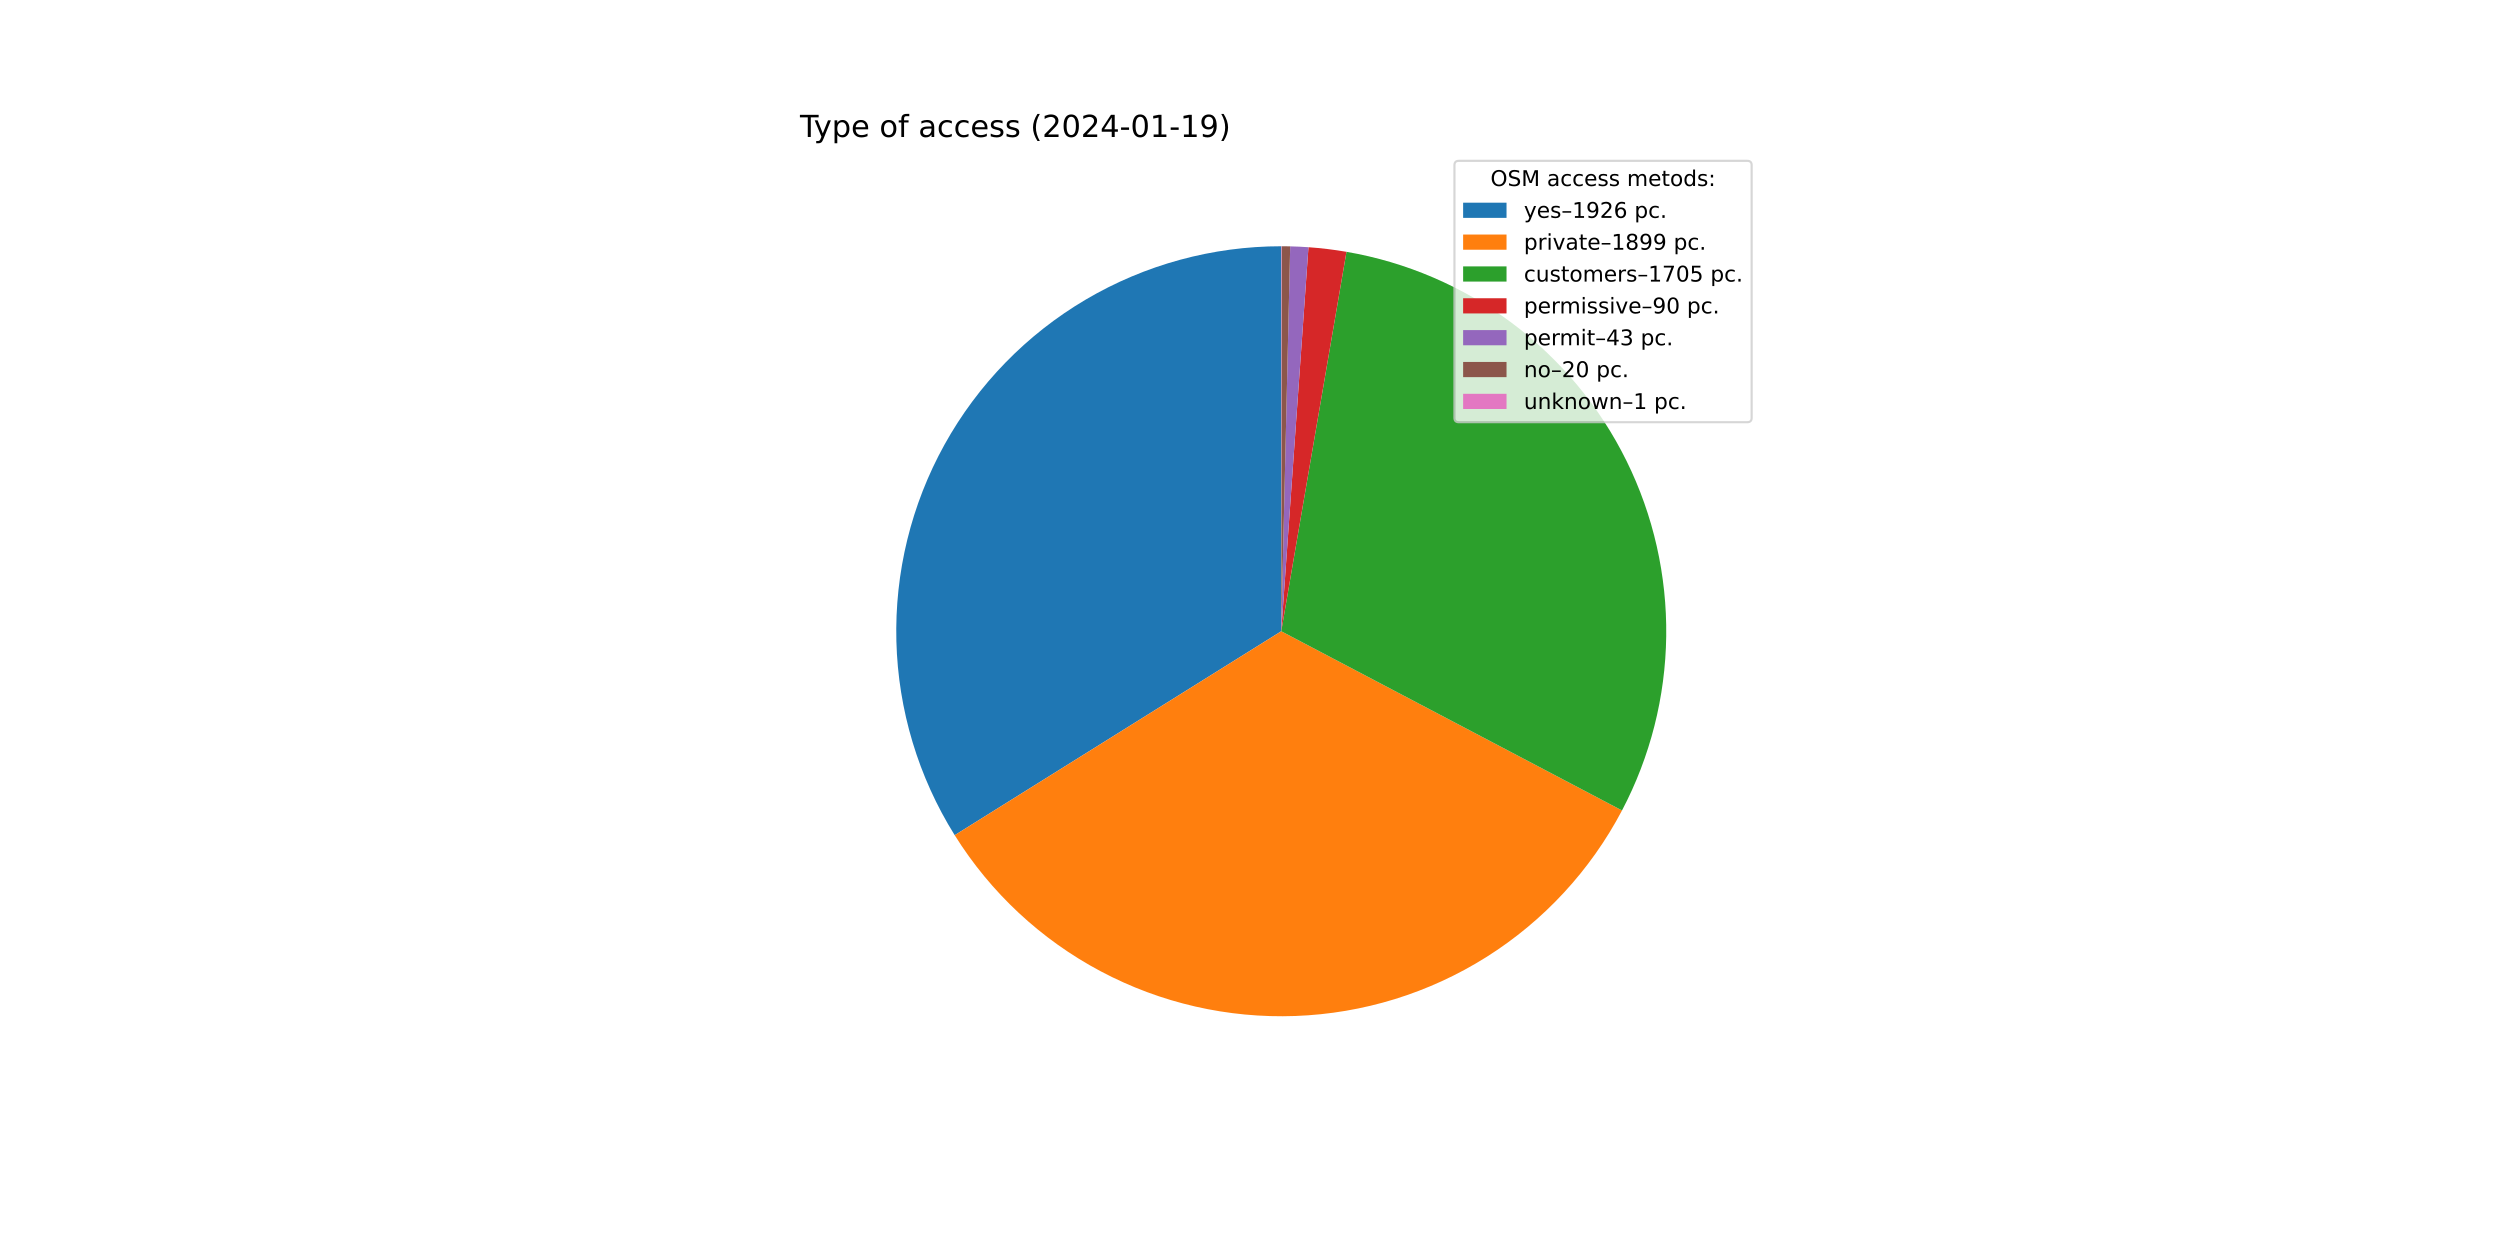
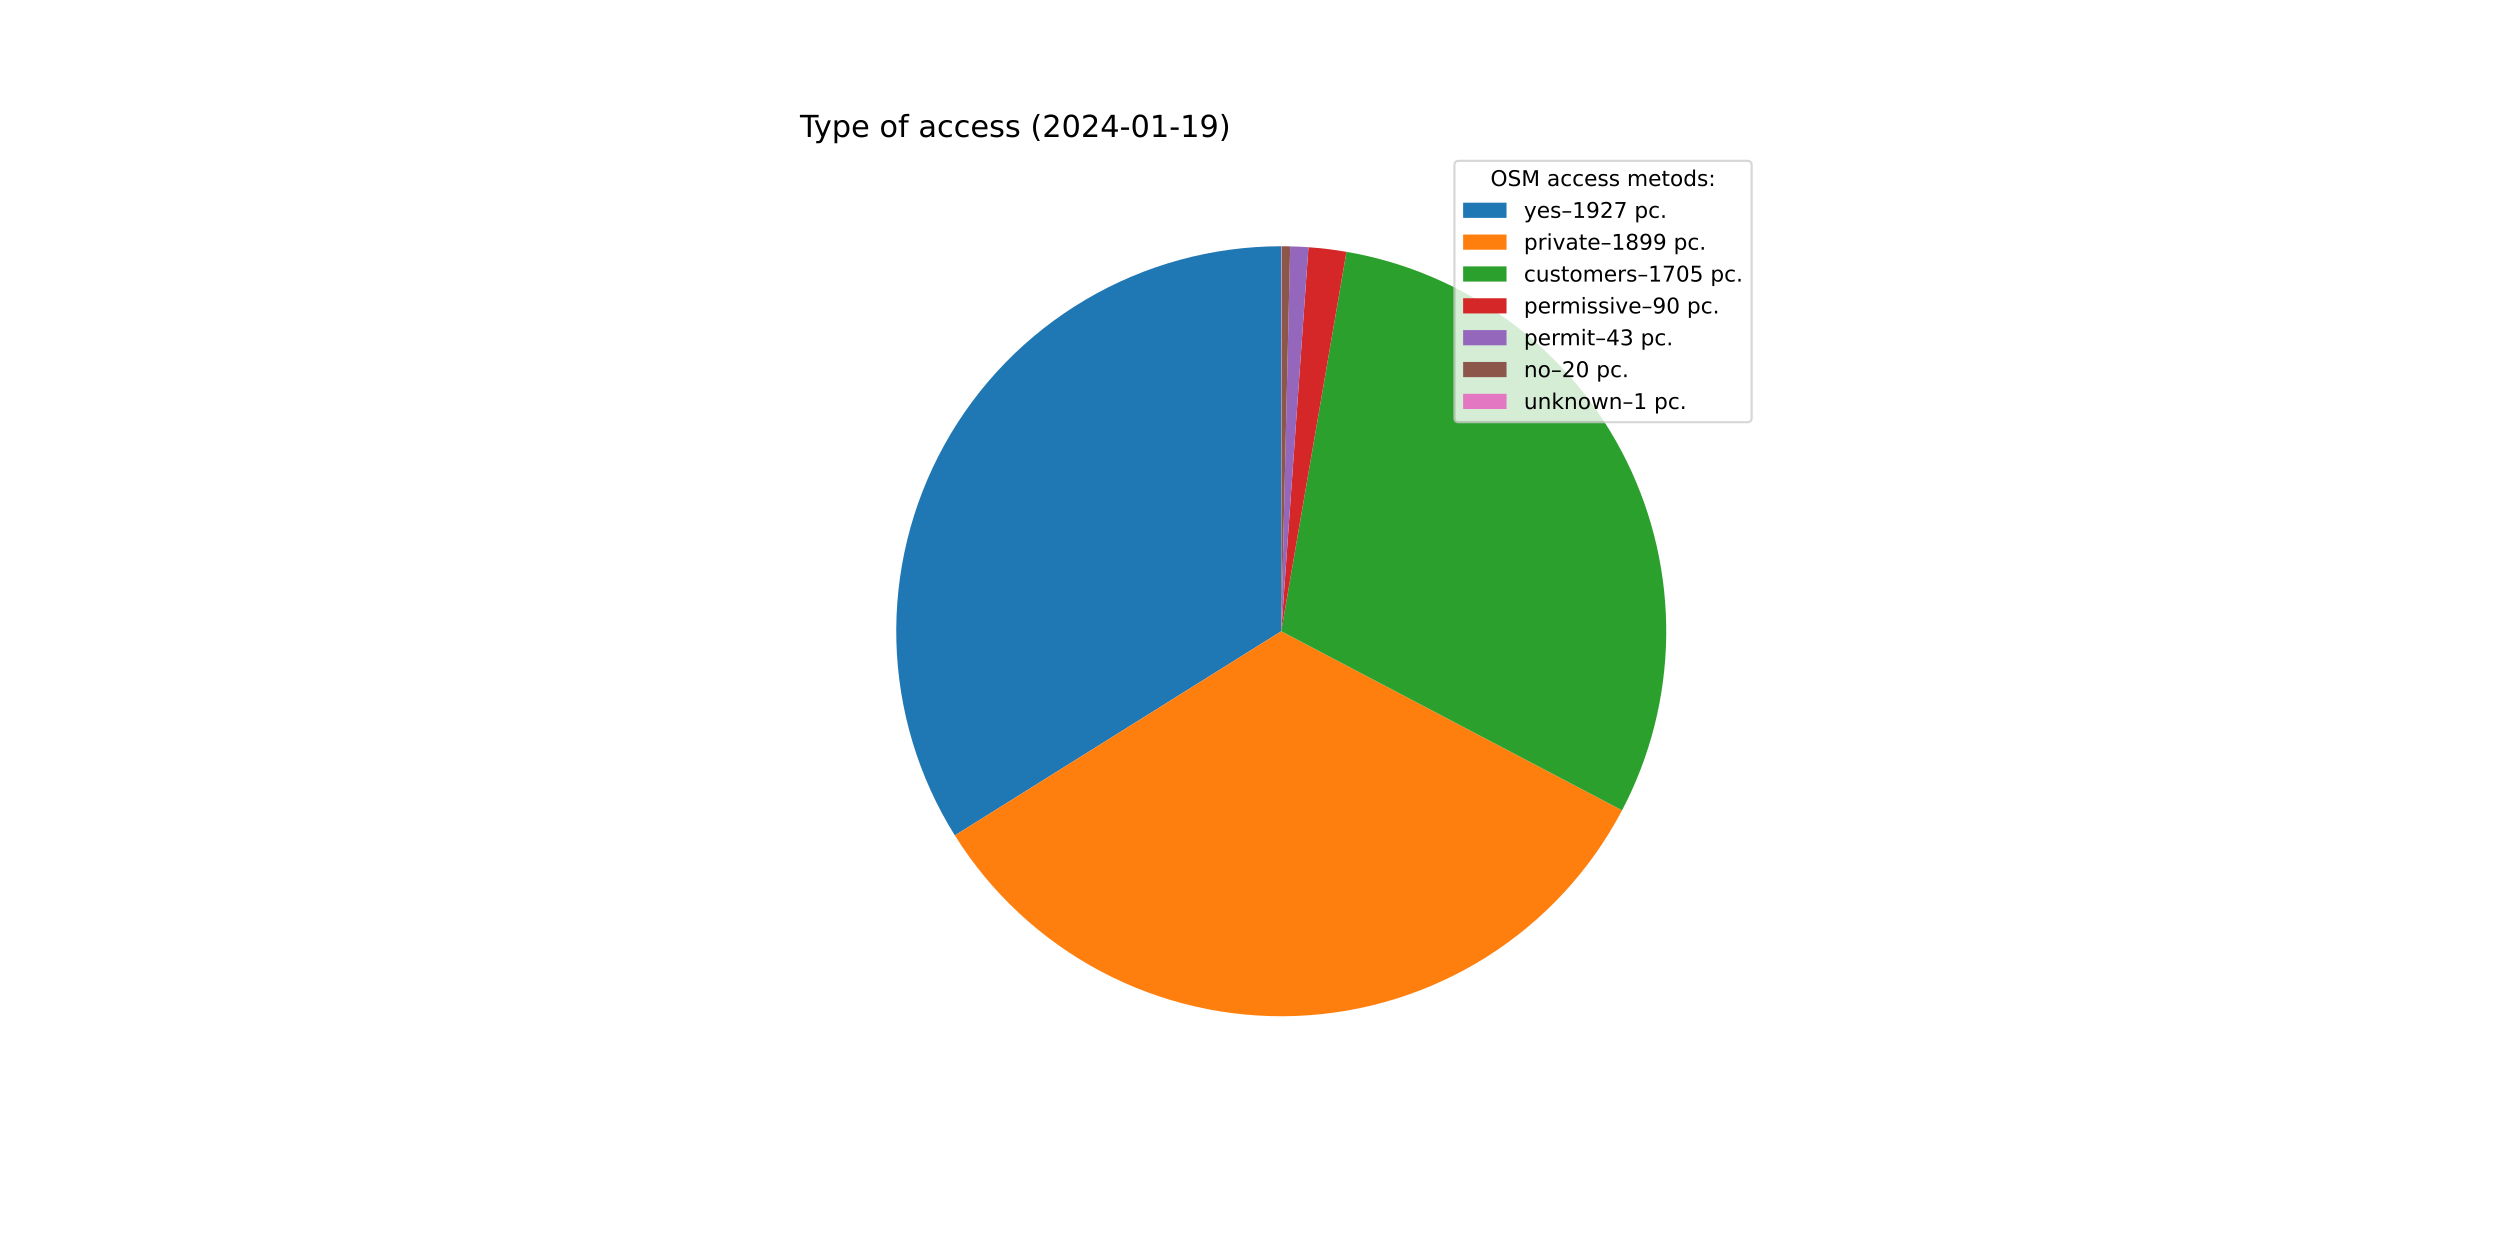
<svg xmlns="http://www.w3.org/2000/svg" xmlns:xlink="http://www.w3.org/1999/xlink" width="1152pt" height="576pt" viewBox="0 0 1152 576" version="1.1">
  <defs>
    <style type="text/css">*{stroke-linejoin: round; stroke-linecap: butt}</style>
  </defs>
  <g id="figure_1">
    <g id="patch_1">
      <path d="M 0 576  L 1152 576  L 1152 0  L 0 0  z " style="fill: #ffffff" />
    </g>
    <g id="axes_1">
      <g id="patch_2">
-         <path d="M 590.4 113.472  C 558.74 113.472 527.649 121.947 500.369 138.014  C 473.089 154.081 450.6 177.161 435.247 204.85  C 419.894 232.538 412.23 263.839 413.052 295.488  C 413.874 327.138 423.154 357.997 439.924 384.851  L 590.4 290.88  L 590.4 113.472  z " style="fill: #1f77b4" />
+         <path d="M 590.4 113.472  C 558.729 113.472 527.628 121.953 500.341 138.03  C 473.054 154.108 450.564 177.203 435.216 204.907  C 419.868 232.61 412.214 263.925 413.054 295.585  C 413.894 327.245 423.197 358.11 439.993 384.961  L 590.4 290.88  L 590.4 113.472  z " style="fill: #1f77b4" />
      </g>
      <g id="patch_3">
-         <path d="M 439.924 384.851  C 456.456 411.324 479.686 432.972 507.257 447.599  C 534.829 462.226 565.778 469.322 596.968 468.166  C 628.158 467.011 658.498 457.645 684.911 441.017  C 711.325 424.39 732.889 401.083 747.417 373.459  L 590.4 290.88  L 439.924 384.851  z " style="fill: #ff7f0e" />
+         <path d="M 439.993 384.961  C 456.542 411.418 479.781 433.045 507.357 447.652  C 534.933 462.259 565.881 469.335 597.065 468.163  C 628.249 466.99 658.578 457.611 684.979 440.974  C 711.381 424.338 732.931 401.027 747.447 373.402  L 590.4 290.88  L 439.993 384.961  z " style="fill: #ff7f0e" />
      </g>
      <g id="patch_4">
-         <path d="M 747.417 373.459  C 760.446 348.684 767.429 321.174 767.793 293.184  C 768.157 265.194 761.891 237.512 749.509 212.407  C 737.127 187.302 718.978 165.481 696.549 148.732  C 674.12 131.984 648.043 120.779 620.455 116.036  L 590.4 290.88  L 747.417 373.459  z " style="fill: #2ca02c" />
+         <path d="M 747.447 373.402  C 760.465 348.627 767.438 321.12 767.794 293.135  C 768.149 265.15 761.878 237.474 749.493 212.376  C 737.109 187.278 718.959 165.463 696.533 148.72  C 674.106 131.977 648.033 120.776 620.45 116.036  L 590.4 290.88  L 747.447 373.402  z " style="fill: #2ca02c" />
      </g>
      <g id="patch_5">
-         <path d="M 620.455 116.036  C 617.556 115.538 614.645 115.112 611.724 114.758  C 608.804 114.405 605.875 114.124 602.941 113.916  L 590.4 290.88  L 620.455 116.036  z " style="fill: #d62728" />
+         <path d="M 620.45 116.036  C 617.551 115.537 614.641 115.111 611.721 114.758  C 608.801 114.404 605.872 114.124 602.938 113.916  L 590.4 290.88  L 620.45 116.036  z " style="fill: #d62728" />
      </g>
      <g id="patch_6">
-         <path d="M 602.941 113.916  C 601.539 113.816 600.136 113.734 598.732 113.668  C 597.328 113.602 595.923 113.552 594.518 113.52  L 590.4 290.88  L 602.941 113.916  z " style="fill: #9467bd" />
+         <path d="M 602.938 113.916  C 601.537 113.816 600.134 113.734 598.73 113.668  C 597.326 113.602 595.922 113.552 594.517 113.52  L 590.4 290.88  L 602.938 113.916  z " style="fill: #9467bd" />
      </g>
      <g id="patch_7">
-         <path d="M 594.518 113.52  C 593.864 113.505 593.211 113.493 592.557 113.485  C 591.903 113.477 591.25 113.473 590.596 113.472  L 590.4 290.88  L 594.518 113.52  z " style="fill: #8c564b" />
+         <path d="M 594.517 113.52  C 593.864 113.505 593.21 113.493 592.557 113.485  C 591.903 113.477 591.25 113.473 590.596 113.472  L 590.4 290.88  L 594.517 113.52  z " style="fill: #8c564b" />
      </g>
      <g id="patch_8">
        <path d="M 590.596 113.472  C 590.563 113.472 590.531 113.472 590.498 113.472  C 590.465 113.472 590.433 113.472 590.4 113.472  L 590.4 290.88  L 590.596 113.472  z " style="fill: #e377c2" />
      </g>
      <g id="matplotlib.axis_1" />
      <g id="matplotlib.axis_2" />
      <g id="text_1">
        <g transform="translate(368.64 63.12)scale(0.14 -0.14)">
          <defs>
            <path id="DejaVuSans-54" d="M -19 4666  L 3928 4666  L 3928 4134  L 2272 4134  L 2272 0  L 1638 0  L 1638 4134  L -19 4134  L -19 4666  z " transform="scale(0.015625)" />
            <path id="DejaVuSans-79" d="M 2059 -325  Q 1816 -950 1584 -1140  Q 1353 -1331 966 -1331  L 506 -1331  L 506 -850  L 844 -850  Q 1081 -850 1212 -737  Q 1344 -625 1503 -206  L 1606 56  L 191 3500  L 800 3500  L 1894 763  L 2988 3500  L 3597 3500  L 2059 -325  z " transform="scale(0.015625)" />
            <path id="DejaVuSans-70" d="M 1159 525  L 1159 -1331  L 581 -1331  L 581 3500  L 1159 3500  L 1159 2969  Q 1341 3281 1617 3432  Q 1894 3584 2278 3584  Q 2916 3584 3314 3078  Q 3713 2572 3713 1747  Q 3713 922 3314 415  Q 2916 -91 2278 -91  Q 1894 -91 1617 61  Q 1341 213 1159 525  z M 3116 1747  Q 3116 2381 2855 2742  Q 2594 3103 2138 3103  Q 1681 3103 1420 2742  Q 1159 2381 1159 1747  Q 1159 1113 1420 752  Q 1681 391 2138 391  Q 2594 391 2855 752  Q 3116 1113 3116 1747  z " transform="scale(0.015625)" />
            <path id="DejaVuSans-65" d="M 3597 1894  L 3597 1613  L 953 1613  Q 991 1019 1311 708  Q 1631 397 2203 397  Q 2534 397 2845 478  Q 3156 559 3463 722  L 3463 178  Q 3153 47 2828 -22  Q 2503 -91 2169 -91  Q 1331 -91 842 396  Q 353 884 353 1716  Q 353 2575 817 3079  Q 1281 3584 2069 3584  Q 2775 3584 3186 3129  Q 3597 2675 3597 1894  z M 3022 2063  Q 3016 2534 2758 2815  Q 2500 3097 2075 3097  Q 1594 3097 1305 2825  Q 1016 2553 972 2059  L 3022 2063  z " transform="scale(0.015625)" />
            <path id="DejaVuSans-20" transform="scale(0.015625)" />
            <path id="DejaVuSans-6f" d="M 1959 3097  Q 1497 3097 1228 2736  Q 959 2375 959 1747  Q 959 1119 1226 758  Q 1494 397 1959 397  Q 2419 397 2687 759  Q 2956 1122 2956 1747  Q 2956 2369 2687 2733  Q 2419 3097 1959 3097  z M 1959 3584  Q 2709 3584 3137 3096  Q 3566 2609 3566 1747  Q 3566 888 3137 398  Q 2709 -91 1959 -91  Q 1206 -91 779 398  Q 353 888 353 1747  Q 353 2609 779 3096  Q 1206 3584 1959 3584  z " transform="scale(0.015625)" />
            <path id="DejaVuSans-66" d="M 2375 4863  L 2375 4384  L 1825 4384  Q 1516 4384 1395 4259  Q 1275 4134 1275 3809  L 1275 3500  L 2222 3500  L 2222 3053  L 1275 3053  L 1275 0  L 697 0  L 697 3053  L 147 3053  L 147 3500  L 697 3500  L 697 3744  Q 697 4328 969 4595  Q 1241 4863 1831 4863  L 2375 4863  z " transform="scale(0.015625)" />
            <path id="DejaVuSans-61" d="M 2194 1759  Q 1497 1759 1228 1600  Q 959 1441 959 1056  Q 959 750 1161 570  Q 1363 391 1709 391  Q 2188 391 2477 730  Q 2766 1069 2766 1631  L 2766 1759  L 2194 1759  z M 3341 1997  L 3341 0  L 2766 0  L 2766 531  Q 2569 213 2275 61  Q 1981 -91 1556 -91  Q 1019 -91 701 211  Q 384 513 384 1019  Q 384 1609 779 1909  Q 1175 2209 1959 2209  L 2766 2209  L 2766 2266  Q 2766 2663 2505 2880  Q 2244 3097 1772 3097  Q 1472 3097 1187 3025  Q 903 2953 641 2809  L 641 3341  Q 956 3463 1253 3523  Q 1550 3584 1831 3584  Q 2591 3584 2966 3190  Q 3341 2797 3341 1997  z " transform="scale(0.015625)" />
            <path id="DejaVuSans-63" d="M 3122 3366  L 3122 2828  Q 2878 2963 2633 3030  Q 2388 3097 2138 3097  Q 1578 3097 1268 2742  Q 959 2388 959 1747  Q 959 1106 1268 751  Q 1578 397 2138 397  Q 2388 397 2633 464  Q 2878 531 3122 666  L 3122 134  Q 2881 22 2623 -34  Q 2366 -91 2075 -91  Q 1284 -91 818 406  Q 353 903 353 1747  Q 353 2603 823 3093  Q 1294 3584 2113 3584  Q 2378 3584 2631 3529  Q 2884 3475 3122 3366  z " transform="scale(0.015625)" />
            <path id="DejaVuSans-73" d="M 2834 3397  L 2834 2853  Q 2591 2978 2328 3040  Q 2066 3103 1784 3103  Q 1356 3103 1142 2972  Q 928 2841 928 2578  Q 928 2378 1081 2264  Q 1234 2150 1697 2047  L 1894 2003  Q 2506 1872 2764 1633  Q 3022 1394 3022 966  Q 3022 478 2636 193  Q 2250 -91 1575 -91  Q 1294 -91 989 -36  Q 684 19 347 128  L 347 722  Q 666 556 975 473  Q 1284 391 1588 391  Q 1994 391 2212 530  Q 2431 669 2431 922  Q 2431 1156 2273 1281  Q 2116 1406 1581 1522  L 1381 1569  Q 847 1681 609 1914  Q 372 2147 372 2553  Q 372 3047 722 3315  Q 1072 3584 1716 3584  Q 2034 3584 2315 3537  Q 2597 3491 2834 3397  z " transform="scale(0.015625)" />
            <path id="DejaVuSans-28" d="M 1984 4856  Q 1566 4138 1362 3434  Q 1159 2731 1159 2009  Q 1159 1288 1364 580  Q 1569 -128 1984 -844  L 1484 -844  Q 1016 -109 783 600  Q 550 1309 550 2009  Q 550 2706 781 3412  Q 1013 4119 1484 4856  L 1984 4856  z " transform="scale(0.015625)" />
            <path id="DejaVuSans-32" d="M 1228 531  L 3431 531  L 3431 0  L 469 0  L 469 531  Q 828 903 1448 1529  Q 2069 2156 2228 2338  Q 2531 2678 2651 2914  Q 2772 3150 2772 3378  Q 2772 3750 2511 3984  Q 2250 4219 1831 4219  Q 1534 4219 1204 4116  Q 875 4013 500 3803  L 500 4441  Q 881 4594 1212 4672  Q 1544 4750 1819 4750  Q 2544 4750 2975 4387  Q 3406 4025 3406 3419  Q 3406 3131 3298 2873  Q 3191 2616 2906 2266  Q 2828 2175 2409 1742  Q 1991 1309 1228 531  z " transform="scale(0.015625)" />
            <path id="DejaVuSans-30" d="M 2034 4250  Q 1547 4250 1301 3770  Q 1056 3291 1056 2328  Q 1056 1369 1301 889  Q 1547 409 2034 409  Q 2525 409 2770 889  Q 3016 1369 3016 2328  Q 3016 3291 2770 3770  Q 2525 4250 2034 4250  z M 2034 4750  Q 2819 4750 3233 4129  Q 3647 3509 3647 2328  Q 3647 1150 3233 529  Q 2819 -91 2034 -91  Q 1250 -91 836 529  Q 422 1150 422 2328  Q 422 3509 836 4129  Q 1250 4750 2034 4750  z " transform="scale(0.015625)" />
            <path id="DejaVuSans-34" d="M 2419 4116  L 825 1625  L 2419 1625  L 2419 4116  z M 2253 4666  L 3047 4666  L 3047 1625  L 3713 1625  L 3713 1100  L 3047 1100  L 3047 0  L 2419 0  L 2419 1100  L 313 1100  L 313 1709  L 2253 4666  z " transform="scale(0.015625)" />
            <path id="DejaVuSans-2d" d="M 313 2009  L 1997 2009  L 1997 1497  L 313 1497  L 313 2009  z " transform="scale(0.015625)" />
            <path id="DejaVuSans-31" d="M 794 531  L 1825 531  L 1825 4091  L 703 3866  L 703 4441  L 1819 4666  L 2450 4666  L 2450 531  L 3481 531  L 3481 0  L 794 0  L 794 531  z " transform="scale(0.015625)" />
            <path id="DejaVuSans-39" d="M 703 97  L 703 672  Q 941 559 1184 500  Q 1428 441 1663 441  Q 2288 441 2617 861  Q 2947 1281 2994 2138  Q 2813 1869 2534 1725  Q 2256 1581 1919 1581  Q 1219 1581 811 2004  Q 403 2428 403 3163  Q 403 3881 828 4315  Q 1253 4750 1959 4750  Q 2769 4750 3195 4129  Q 3622 3509 3622 2328  Q 3622 1225 3098 567  Q 2575 -91 1691 -91  Q 1453 -91 1209 -44  Q 966 3 703 97  z M 1959 2075  Q 2384 2075 2632 2365  Q 2881 2656 2881 3163  Q 2881 3666 2632 3958  Q 2384 4250 1959 4250  Q 1534 4250 1286 3958  Q 1038 3666 1038 3163  Q 1038 2656 1286 2365  Q 1534 2075 1959 2075  z " transform="scale(0.015625)" />
            <path id="DejaVuSans-29" d="M 513 4856  L 1013 4856  Q 1481 4119 1714 3412  Q 1947 2706 1947 2009  Q 1947 1309 1714 600  Q 1481 -109 1013 -844  L 513 -844  Q 928 -128 1133 580  Q 1338 1288 1338 2009  Q 1338 2731 1133 3434  Q 928 4138 513 4856  z " transform="scale(0.015625)" />
          </defs>
          <use xlink:href="#DejaVuSans-54" />
          <use xlink:href="#DejaVuSans-79" x="45.459" />
          <use xlink:href="#DejaVuSans-70" x="104.639" />
          <use xlink:href="#DejaVuSans-65" x="168.115" />
          <use xlink:href="#DejaVuSans-20" x="229.639" />
          <use xlink:href="#DejaVuSans-6f" x="261.426" />
          <use xlink:href="#DejaVuSans-66" x="322.607" />
          <use xlink:href="#DejaVuSans-20" x="357.812" />
          <use xlink:href="#DejaVuSans-61" x="389.6" />
          <use xlink:href="#DejaVuSans-63" x="450.879" />
          <use xlink:href="#DejaVuSans-63" x="505.859" />
          <use xlink:href="#DejaVuSans-65" x="560.84" />
          <use xlink:href="#DejaVuSans-73" x="622.363" />
          <use xlink:href="#DejaVuSans-73" x="674.463" />
          <use xlink:href="#DejaVuSans-20" x="726.562" />
          <use xlink:href="#DejaVuSans-28" x="758.35" />
          <use xlink:href="#DejaVuSans-32" x="797.363" />
          <use xlink:href="#DejaVuSans-30" x="860.986" />
          <use xlink:href="#DejaVuSans-32" x="924.609" />
          <use xlink:href="#DejaVuSans-34" x="988.232" />
          <use xlink:href="#DejaVuSans-2d" x="1051.855" />
          <use xlink:href="#DejaVuSans-30" x="1087.939" />
          <use xlink:href="#DejaVuSans-31" x="1151.562" />
          <use xlink:href="#DejaVuSans-2d" x="1215.186" />
          <use xlink:href="#DejaVuSans-31" x="1251.27" />
          <use xlink:href="#DejaVuSans-39" x="1314.893" />
          <use xlink:href="#DejaVuSans-29" x="1378.516" />
        </g>
      </g>
      <g id="legend_1">
        <g id="patch_9">
          <path d="M 672.208 194.545  L 805.16 194.545  Q 807.16 194.545 807.16 192.545  L 807.16 76.12  Q 807.16 74.12 805.16 74.12  L 672.208 74.12  Q 670.208 74.12 670.208 76.12  L 670.208 192.545  Q 670.208 194.545 672.208 194.545  z " style="fill: #ffffff; opacity: 0.8; stroke: #cccccc; stroke-linejoin: miter" />
        </g>
        <g id="text_2">
          <g transform="translate(686.8038 85.71844)scale(0.1 -0.1)">
            <defs>
              <path id="DejaVuSans-4f" d="M 2522 4238  Q 1834 4238 1429 3725  Q 1025 3213 1025 2328  Q 1025 1447 1429 934  Q 1834 422 2522 422  Q 3209 422 3611 934  Q 4013 1447 4013 2328  Q 4013 3213 3611 3725  Q 3209 4238 2522 4238  z M 2522 4750  Q 3503 4750 4090 4092  Q 4678 3434 4678 2328  Q 4678 1225 4090 567  Q 3503 -91 2522 -91  Q 1538 -91 948 565  Q 359 1222 359 2328  Q 359 3434 948 4092  Q 1538 4750 2522 4750  z " transform="scale(0.015625)" />
              <path id="DejaVuSans-53" d="M 3425 4513  L 3425 3897  Q 3066 4069 2747 4153  Q 2428 4238 2131 4238  Q 1616 4238 1336 4038  Q 1056 3838 1056 3469  Q 1056 3159 1242 3001  Q 1428 2844 1947 2747  L 2328 2669  Q 3034 2534 3370 2195  Q 3706 1856 3706 1288  Q 3706 609 3251 259  Q 2797 -91 1919 -91  Q 1588 -91 1214 -16  Q 841 59 441 206  L 441 856  Q 825 641 1194 531  Q 1563 422 1919 422  Q 2459 422 2753 634  Q 3047 847 3047 1241  Q 3047 1584 2836 1778  Q 2625 1972 2144 2069  L 1759 2144  Q 1053 2284 737 2584  Q 422 2884 422 3419  Q 422 4038 858 4394  Q 1294 4750 2059 4750  Q 2388 4750 2728 4690  Q 3069 4631 3425 4513  z " transform="scale(0.015625)" />
              <path id="DejaVuSans-4d" d="M 628 4666  L 1569 4666  L 2759 1491  L 3956 4666  L 4897 4666  L 4897 0  L 4281 0  L 4281 4097  L 3078 897  L 2444 897  L 1241 4097  L 1241 0  L 628 0  L 628 4666  z " transform="scale(0.015625)" />
              <path id="DejaVuSans-6d" d="M 3328 2828  Q 3544 3216 3844 3400  Q 4144 3584 4550 3584  Q 5097 3584 5394 3201  Q 5691 2819 5691 2113  L 5691 0  L 5113 0  L 5113 2094  Q 5113 2597 4934 2840  Q 4756 3084 4391 3084  Q 3944 3084 3684 2787  Q 3425 2491 3425 1978  L 3425 0  L 2847 0  L 2847 2094  Q 2847 2600 2669 2842  Q 2491 3084 2119 3084  Q 1678 3084 1418 2786  Q 1159 2488 1159 1978  L 1159 0  L 581 0  L 581 3500  L 1159 3500  L 1159 2956  Q 1356 3278 1631 3431  Q 1906 3584 2284 3584  Q 2666 3584 2933 3390  Q 3200 3197 3328 2828  z " transform="scale(0.015625)" />
              <path id="DejaVuSans-74" d="M 1172 4494  L 1172 3500  L 2356 3500  L 2356 3053  L 1172 3053  L 1172 1153  Q 1172 725 1289 603  Q 1406 481 1766 481  L 2356 481  L 2356 0  L 1766 0  Q 1100 0 847 248  Q 594 497 594 1153  L 594 3053  L 172 3053  L 172 3500  L 594 3500  L 594 4494  L 1172 4494  z " transform="scale(0.015625)" />
              <path id="DejaVuSans-64" d="M 2906 2969  L 2906 4863  L 3481 4863  L 3481 0  L 2906 0  L 2906 525  Q 2725 213 2448 61  Q 2172 -91 1784 -91  Q 1150 -91 751 415  Q 353 922 353 1747  Q 353 2572 751 3078  Q 1150 3584 1784 3584  Q 2172 3584 2448 3432  Q 2725 3281 2906 2969  z M 947 1747  Q 947 1113 1208 752  Q 1469 391 1925 391  Q 2381 391 2643 752  Q 2906 1113 2906 1747  Q 2906 2381 2643 2742  Q 2381 3103 1925 3103  Q 1469 3103 1208 2742  Q 947 2381 947 1747  z " transform="scale(0.015625)" />
              <path id="DejaVuSans-3a" d="M 750 794  L 1409 794  L 1409 0  L 750 0  L 750 794  z M 750 3309  L 1409 3309  L 1409 2516  L 750 2516  L 750 3309  z " transform="scale(0.015625)" />
            </defs>
            <use xlink:href="#DejaVuSans-4f" />
            <use xlink:href="#DejaVuSans-53" x="78.711" />
            <use xlink:href="#DejaVuSans-4d" x="142.188" />
            <use xlink:href="#DejaVuSans-20" x="228.467" />
            <use xlink:href="#DejaVuSans-61" x="260.254" />
            <use xlink:href="#DejaVuSans-63" x="321.533" />
            <use xlink:href="#DejaVuSans-63" x="376.514" />
            <use xlink:href="#DejaVuSans-65" x="431.494" />
            <use xlink:href="#DejaVuSans-73" x="493.018" />
            <use xlink:href="#DejaVuSans-73" x="545.117" />
            <use xlink:href="#DejaVuSans-20" x="597.217" />
            <use xlink:href="#DejaVuSans-6d" x="629.004" />
            <use xlink:href="#DejaVuSans-65" x="726.416" />
            <use xlink:href="#DejaVuSans-74" x="787.939" />
            <use xlink:href="#DejaVuSans-6f" x="827.148" />
            <use xlink:href="#DejaVuSans-64" x="888.33" />
            <use xlink:href="#DejaVuSans-73" x="951.807" />
            <use xlink:href="#DejaVuSans-3a" x="1003.906" />
          </g>
        </g>
        <g id="patch_10">
          <path d="M 674.208 100.397  L 694.208 100.397  L 694.208 93.397  L 674.208 93.397  z " style="fill: #1f77b4" />
        </g>
        <g id="text_3">
          <g transform="translate(702.2084 100.3966)scale(0.1 -0.1)">
            <defs>
              <path id="DejaVuSans-2013" d="M 313 1978  L 2888 1978  L 2888 1528  L 313 1528  L 313 1978  z " transform="scale(0.015625)" />
-               <path id="DejaVuSans-36" d="M 2113 2584  Q 1688 2584 1439 2293  Q 1191 2003 1191 1497  Q 1191 994 1439 701  Q 1688 409 2113 409  Q 2538 409 2786 701  Q 3034 994 3034 1497  Q 3034 2003 2786 2293  Q 2538 2584 2113 2584  z M 3366 4563  L 3366 3988  Q 3128 4100 2886 4159  Q 2644 4219 2406 4219  Q 1781 4219 1451 3797  Q 1122 3375 1075 2522  Q 1259 2794 1537 2939  Q 1816 3084 2150 3084  Q 2853 3084 3261 2657  Q 3669 2231 3669 1497  Q 3669 778 3244 343  Q 2819 -91 2113 -91  Q 1303 -91 875 529  Q 447 1150 447 2328  Q 447 3434 972 4092  Q 1497 4750 2381 4750  Q 2619 4750 2861 4703  Q 3103 4656 3366 4563  z " transform="scale(0.015625)" />
+               <path id="DejaVuSans-37" d="M 525 4666  L 3525 4666  L 3525 4397  L 1831 0  L 1172 0  L 2766 4134  L 525 4134  L 525 4666  z " transform="scale(0.015625)" />
              <path id="DejaVuSans-2e" d="M 684 794  L 1344 794  L 1344 0  L 684 0  L 684 794  z " transform="scale(0.015625)" />
            </defs>
            <use xlink:href="#DejaVuSans-79" />
            <use xlink:href="#DejaVuSans-65" x="59.18" />
            <use xlink:href="#DejaVuSans-73" x="120.703" />
            <use xlink:href="#DejaVuSans-2013" x="172.803" />
            <use xlink:href="#DejaVuSans-31" x="222.803" />
            <use xlink:href="#DejaVuSans-39" x="286.426" />
            <use xlink:href="#DejaVuSans-32" x="350.049" />
-             <use xlink:href="#DejaVuSans-36" x="413.672" />
+             <use xlink:href="#DejaVuSans-37" x="413.672" />
            <use xlink:href="#DejaVuSans-20" x="477.295" />
            <use xlink:href="#DejaVuSans-70" x="509.082" />
            <use xlink:href="#DejaVuSans-63" x="572.559" />
            <use xlink:href="#DejaVuSans-2e" x="627.539" />
          </g>
        </g>
        <g id="patch_11">
          <path d="M 674.208 115.075  L 694.208 115.075  L 694.208 108.075  L 674.208 108.075  z " style="fill: #ff7f0e" />
        </g>
        <g id="text_4">
          <g transform="translate(702.2084 115.0747)scale(0.1 -0.1)">
            <defs>
              <path id="DejaVuSans-72" d="M 2631 2963  Q 2534 3019 2420 3045  Q 2306 3072 2169 3072  Q 1681 3072 1420 2755  Q 1159 2438 1159 1844  L 1159 0  L 581 0  L 581 3500  L 1159 3500  L 1159 2956  Q 1341 3275 1631 3429  Q 1922 3584 2338 3584  Q 2397 3584 2469 3576  Q 2541 3569 2628 3553  L 2631 2963  z " transform="scale(0.015625)" />
              <path id="DejaVuSans-69" d="M 603 3500  L 1178 3500  L 1178 0  L 603 0  L 603 3500  z M 603 4863  L 1178 4863  L 1178 4134  L 603 4134  L 603 4863  z " transform="scale(0.015625)" />
              <path id="DejaVuSans-76" d="M 191 3500  L 800 3500  L 1894 563  L 2988 3500  L 3597 3500  L 2284 0  L 1503 0  L 191 3500  z " transform="scale(0.015625)" />
              <path id="DejaVuSans-38" d="M 2034 2216  Q 1584 2216 1326 1975  Q 1069 1734 1069 1313  Q 1069 891 1326 650  Q 1584 409 2034 409  Q 2484 409 2743 651  Q 3003 894 3003 1313  Q 3003 1734 2745 1975  Q 2488 2216 2034 2216  z M 1403 2484  Q 997 2584 770 2862  Q 544 3141 544 3541  Q 544 4100 942 4425  Q 1341 4750 2034 4750  Q 2731 4750 3128 4425  Q 3525 4100 3525 3541  Q 3525 3141 3298 2862  Q 3072 2584 2669 2484  Q 3125 2378 3379 2068  Q 3634 1759 3634 1313  Q 3634 634 3220 271  Q 2806 -91 2034 -91  Q 1263 -91 848 271  Q 434 634 434 1313  Q 434 1759 690 2068  Q 947 2378 1403 2484  z M 1172 3481  Q 1172 3119 1398 2916  Q 1625 2713 2034 2713  Q 2441 2713 2670 2916  Q 2900 3119 2900 3481  Q 2900 3844 2670 4047  Q 2441 4250 2034 4250  Q 1625 4250 1398 4047  Q 1172 3844 1172 3481  z " transform="scale(0.015625)" />
            </defs>
            <use xlink:href="#DejaVuSans-70" />
            <use xlink:href="#DejaVuSans-72" x="63.477" />
            <use xlink:href="#DejaVuSans-69" x="104.59" />
            <use xlink:href="#DejaVuSans-76" x="132.373" />
            <use xlink:href="#DejaVuSans-61" x="191.553" />
            <use xlink:href="#DejaVuSans-74" x="252.832" />
            <use xlink:href="#DejaVuSans-65" x="292.041" />
            <use xlink:href="#DejaVuSans-2013" x="353.564" />
            <use xlink:href="#DejaVuSans-31" x="403.564" />
            <use xlink:href="#DejaVuSans-38" x="467.188" />
            <use xlink:href="#DejaVuSans-39" x="530.811" />
            <use xlink:href="#DejaVuSans-39" x="594.434" />
            <use xlink:href="#DejaVuSans-20" x="658.057" />
            <use xlink:href="#DejaVuSans-70" x="689.844" />
            <use xlink:href="#DejaVuSans-63" x="753.32" />
            <use xlink:href="#DejaVuSans-2e" x="808.301" />
          </g>
        </g>
        <g id="patch_12">
          <path d="M 674.208 129.753  L 694.208 129.753  L 694.208 122.753  L 674.208 122.753  z " style="fill: #2ca02c" />
        </g>
        <g id="text_5">
          <g transform="translate(702.2084 129.7528)scale(0.1 -0.1)">
            <defs>
              <path id="DejaVuSans-75" d="M 544 1381  L 544 3500  L 1119 3500  L 1119 1403  Q 1119 906 1312 657  Q 1506 409 1894 409  Q 2359 409 2629 706  Q 2900 1003 2900 1516  L 2900 3500  L 3475 3500  L 3475 0  L 2900 0  L 2900 538  Q 2691 219 2414 64  Q 2138 -91 1772 -91  Q 1169 -91 856 284  Q 544 659 544 1381  z M 1991 3584  L 1991 3584  z " transform="scale(0.015625)" />
-               <path id="DejaVuSans-37" d="M 525 4666  L 3525 4666  L 3525 4397  L 1831 0  L 1172 0  L 2766 4134  L 525 4134  L 525 4666  z " transform="scale(0.015625)" />
              <path id="DejaVuSans-35" d="M 691 4666  L 3169 4666  L 3169 4134  L 1269 4134  L 1269 2991  Q 1406 3038 1543 3061  Q 1681 3084 1819 3084  Q 2600 3084 3056 2656  Q 3513 2228 3513 1497  Q 3513 744 3044 326  Q 2575 -91 1722 -91  Q 1428 -91 1123 -41  Q 819 9 494 109  L 494 744  Q 775 591 1075 516  Q 1375 441 1709 441  Q 2250 441 2565 725  Q 2881 1009 2881 1497  Q 2881 1984 2565 2268  Q 2250 2553 1709 2553  Q 1456 2553 1204 2497  Q 953 2441 691 2322  L 691 4666  z " transform="scale(0.015625)" />
            </defs>
            <use xlink:href="#DejaVuSans-63" />
            <use xlink:href="#DejaVuSans-75" x="54.98" />
            <use xlink:href="#DejaVuSans-73" x="118.359" />
            <use xlink:href="#DejaVuSans-74" x="170.459" />
            <use xlink:href="#DejaVuSans-6f" x="209.668" />
            <use xlink:href="#DejaVuSans-6d" x="270.85" />
            <use xlink:href="#DejaVuSans-65" x="368.262" />
            <use xlink:href="#DejaVuSans-72" x="429.785" />
            <use xlink:href="#DejaVuSans-73" x="470.898" />
            <use xlink:href="#DejaVuSans-2013" x="522.998" />
            <use xlink:href="#DejaVuSans-31" x="572.998" />
            <use xlink:href="#DejaVuSans-37" x="636.621" />
            <use xlink:href="#DejaVuSans-30" x="700.244" />
            <use xlink:href="#DejaVuSans-35" x="763.867" />
            <use xlink:href="#DejaVuSans-20" x="827.49" />
            <use xlink:href="#DejaVuSans-70" x="859.277" />
            <use xlink:href="#DejaVuSans-63" x="922.754" />
            <use xlink:href="#DejaVuSans-2e" x="977.734" />
          </g>
        </g>
        <g id="patch_13">
          <path d="M 674.208 144.431  L 694.208 144.431  L 694.208 137.431  L 674.208 137.431  z " style="fill: #d62728" />
        </g>
        <g id="text_6">
          <g transform="translate(702.2084 144.4309)scale(0.1 -0.1)">
            <use xlink:href="#DejaVuSans-70" />
            <use xlink:href="#DejaVuSans-65" x="63.477" />
            <use xlink:href="#DejaVuSans-72" x="125" />
            <use xlink:href="#DejaVuSans-6d" x="164.363" />
            <use xlink:href="#DejaVuSans-69" x="261.775" />
            <use xlink:href="#DejaVuSans-73" x="289.559" />
            <use xlink:href="#DejaVuSans-73" x="341.658" />
            <use xlink:href="#DejaVuSans-69" x="393.758" />
            <use xlink:href="#DejaVuSans-76" x="421.541" />
            <use xlink:href="#DejaVuSans-65" x="480.721" />
            <use xlink:href="#DejaVuSans-2013" x="542.244" />
            <use xlink:href="#DejaVuSans-39" x="592.244" />
            <use xlink:href="#DejaVuSans-30" x="655.867" />
            <use xlink:href="#DejaVuSans-20" x="719.49" />
            <use xlink:href="#DejaVuSans-70" x="751.277" />
            <use xlink:href="#DejaVuSans-63" x="814.754" />
            <use xlink:href="#DejaVuSans-2e" x="869.734" />
          </g>
        </g>
        <g id="patch_14">
          <path d="M 674.208 159.109  L 694.208 159.109  L 694.208 152.109  L 674.208 152.109  z " style="fill: #9467bd" />
        </g>
        <g id="text_7">
          <g transform="translate(702.2084 159.1091)scale(0.1 -0.1)">
            <defs>
              <path id="DejaVuSans-33" d="M 2597 2516  Q 3050 2419 3304 2112  Q 3559 1806 3559 1356  Q 3559 666 3084 287  Q 2609 -91 1734 -91  Q 1441 -91 1130 -33  Q 819 25 488 141  L 488 750  Q 750 597 1062 519  Q 1375 441 1716 441  Q 2309 441 2620 675  Q 2931 909 2931 1356  Q 2931 1769 2642 2001  Q 2353 2234 1838 2234  L 1294 2234  L 1294 2753  L 1863 2753  Q 2328 2753 2575 2939  Q 2822 3125 2822 3475  Q 2822 3834 2567 4026  Q 2313 4219 1838 4219  Q 1578 4219 1281 4162  Q 984 4106 628 3988  L 628 4550  Q 988 4650 1302 4700  Q 1616 4750 1894 4750  Q 2613 4750 3031 4423  Q 3450 4097 3450 3541  Q 3450 3153 3228 2886  Q 3006 2619 2597 2516  z " transform="scale(0.015625)" />
            </defs>
            <use xlink:href="#DejaVuSans-70" />
            <use xlink:href="#DejaVuSans-65" x="63.477" />
            <use xlink:href="#DejaVuSans-72" x="125" />
            <use xlink:href="#DejaVuSans-6d" x="164.363" />
            <use xlink:href="#DejaVuSans-69" x="261.775" />
            <use xlink:href="#DejaVuSans-74" x="289.559" />
            <use xlink:href="#DejaVuSans-2013" x="328.768" />
            <use xlink:href="#DejaVuSans-34" x="378.768" />
            <use xlink:href="#DejaVuSans-33" x="442.391" />
            <use xlink:href="#DejaVuSans-20" x="506.014" />
            <use xlink:href="#DejaVuSans-70" x="537.801" />
            <use xlink:href="#DejaVuSans-63" x="601.277" />
            <use xlink:href="#DejaVuSans-2e" x="656.258" />
          </g>
        </g>
        <g id="patch_15">
          <path d="M 674.208 173.787  L 694.208 173.787  L 694.208 166.787  L 674.208 166.787  z " style="fill: #8c564b" />
        </g>
        <g id="text_8">
          <g transform="translate(702.2084 173.7872)scale(0.1 -0.1)">
            <defs>
              <path id="DejaVuSans-6e" d="M 3513 2113  L 3513 0  L 2938 0  L 2938 2094  Q 2938 2591 2744 2837  Q 2550 3084 2163 3084  Q 1697 3084 1428 2787  Q 1159 2491 1159 1978  L 1159 0  L 581 0  L 581 3500  L 1159 3500  L 1159 2956  Q 1366 3272 1645 3428  Q 1925 3584 2291 3584  Q 2894 3584 3203 3211  Q 3513 2838 3513 2113  z " transform="scale(0.015625)" />
            </defs>
            <use xlink:href="#DejaVuSans-6e" />
            <use xlink:href="#DejaVuSans-6f" x="63.379" />
            <use xlink:href="#DejaVuSans-2013" x="124.561" />
            <use xlink:href="#DejaVuSans-32" x="174.561" />
            <use xlink:href="#DejaVuSans-30" x="238.184" />
            <use xlink:href="#DejaVuSans-20" x="301.807" />
            <use xlink:href="#DejaVuSans-70" x="333.594" />
            <use xlink:href="#DejaVuSans-63" x="397.07" />
            <use xlink:href="#DejaVuSans-2e" x="452.051" />
          </g>
        </g>
        <g id="patch_16">
          <path d="M 674.208 188.465  L 694.208 188.465  L 694.208 181.465  L 674.208 181.465  z " style="fill: #e377c2" />
        </g>
        <g id="text_9">
          <g transform="translate(702.2084 188.4653)scale(0.1 -0.1)">
            <defs>
              <path id="DejaVuSans-6b" d="M 581 4863  L 1159 4863  L 1159 1991  L 2875 3500  L 3609 3500  L 1753 1863  L 3688 0  L 2938 0  L 1159 1709  L 1159 0  L 581 0  L 581 4863  z " transform="scale(0.015625)" />
              <path id="DejaVuSans-77" d="M 269 3500  L 844 3500  L 1563 769  L 2278 3500  L 2956 3500  L 3675 769  L 4391 3500  L 4966 3500  L 4050 0  L 3372 0  L 2619 2869  L 1863 0  L 1184 0  L 269 3500  z " transform="scale(0.015625)" />
            </defs>
            <use xlink:href="#DejaVuSans-75" />
            <use xlink:href="#DejaVuSans-6e" x="63.379" />
            <use xlink:href="#DejaVuSans-6b" x="126.758" />
            <use xlink:href="#DejaVuSans-6e" x="184.668" />
            <use xlink:href="#DejaVuSans-6f" x="248.047" />
            <use xlink:href="#DejaVuSans-77" x="309.229" />
            <use xlink:href="#DejaVuSans-6e" x="391.016" />
            <use xlink:href="#DejaVuSans-2013" x="454.395" />
            <use xlink:href="#DejaVuSans-31" x="504.395" />
            <use xlink:href="#DejaVuSans-20" x="568.018" />
            <use xlink:href="#DejaVuSans-70" x="599.805" />
            <use xlink:href="#DejaVuSans-63" x="663.281" />
            <use xlink:href="#DejaVuSans-2e" x="718.262" />
          </g>
        </g>
      </g>
    </g>
  </g>
</svg>
